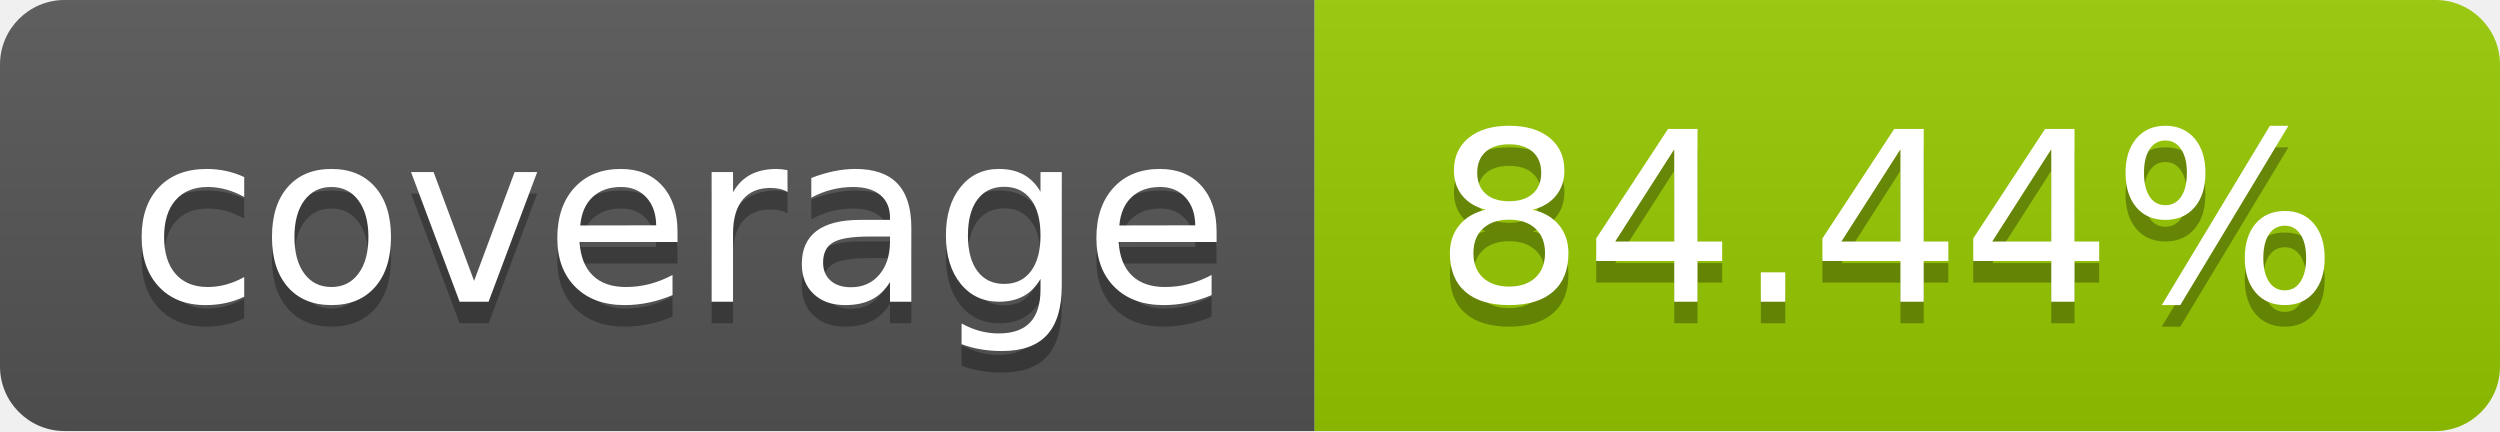
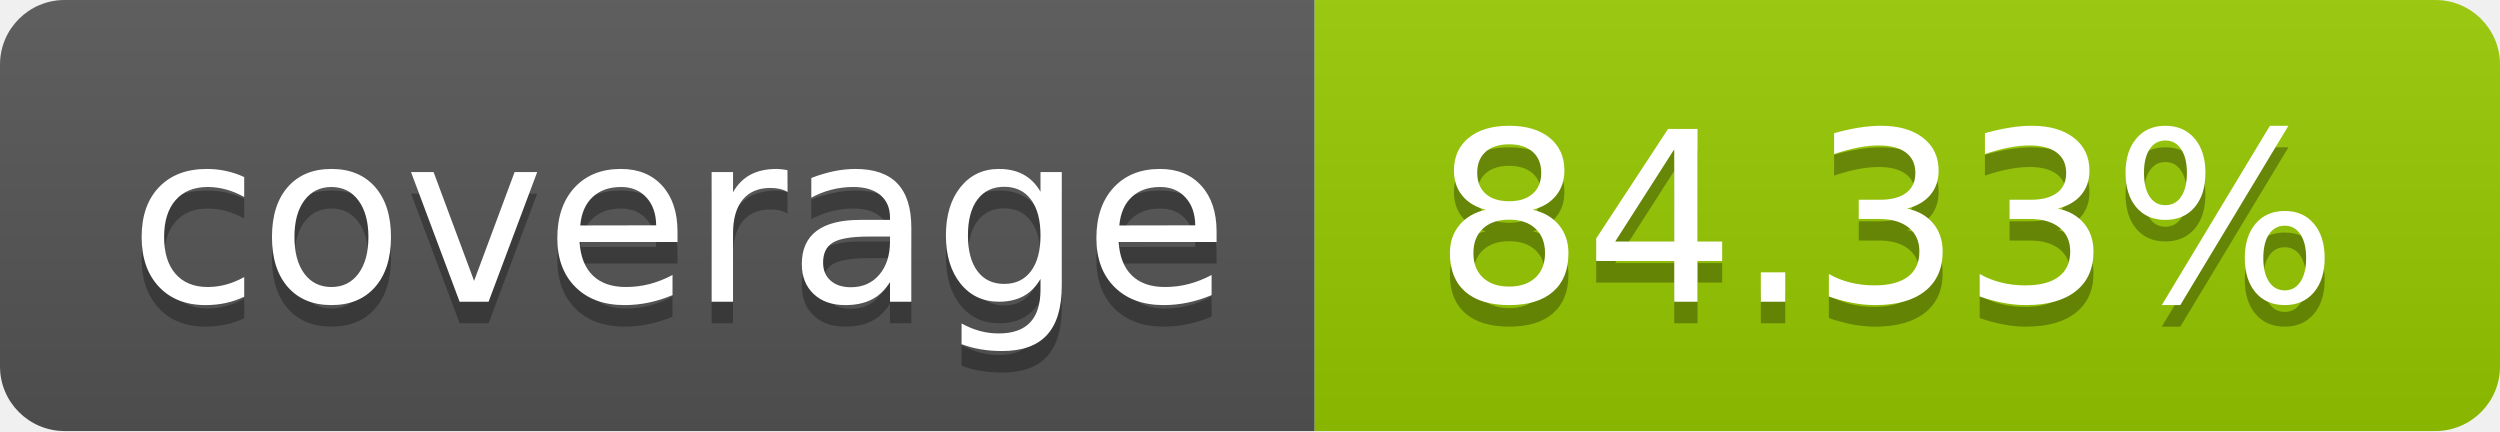
- <svg xmlns="http://www.w3.org/2000/svg" width="116" height="20" role="img" aria-label="coverage: 84.44%">
+ <svg xmlns="http://www.w3.org/2000/svg" width="116" height="20" role="img" aria-label="coverage: 84.33%">
  <linearGradient id="s" x2="0" y2="100%">
    <stop offset="0" stop-color="#bbb" stop-opacity=".1" />
    <stop offset="1" stop-opacity=".1" />
  </linearGradient>
  <clipPath id="r">
    <rect width="116" height="20" rx="3" fill="#fff" />
  </clipPath>
  <g clip-path="url(#r)">
    <rect width="61" height="20" fill="#555" />
    <rect x="61" width="55" height="20" fill="#97ca00" />
    <rect width="116" height="20" fill="url(#s)" />
  </g>
  <g fill="#fff" text-anchor="middle" font-family="Verdana,Geneva,DejaVu Sans,sans-serif" text-rendering="geometricPrecision" font-size="110">
    <text aria-hidden="true" x="315.0" y="150" fill="#010101" fill-opacity=".3" transform="scale(.1)" textLength="510">coverage</text>
    <text x="315.0" y="140" transform="scale(.1)" fill="#fff" textLength="510">coverage</text>
-     <text aria-hidden="true" x="875.0" y="150" fill="#010101" fill-opacity=".3" transform="scale(.1)" textLength="450">84.44%</text>
-     <text x="875.0" y="140" transform="scale(.1)" fill="#fff" textLength="450">84.44%</text>
+     <text aria-hidden="true" x="875.0" y="150" fill="#010101" fill-opacity=".3" transform="scale(.1)" textLength="450">84.33%</text>
+     <text x="875.0" y="140" transform="scale(.1)" fill="#fff" textLength="450">84.33%</text>
  </g>
</svg>
